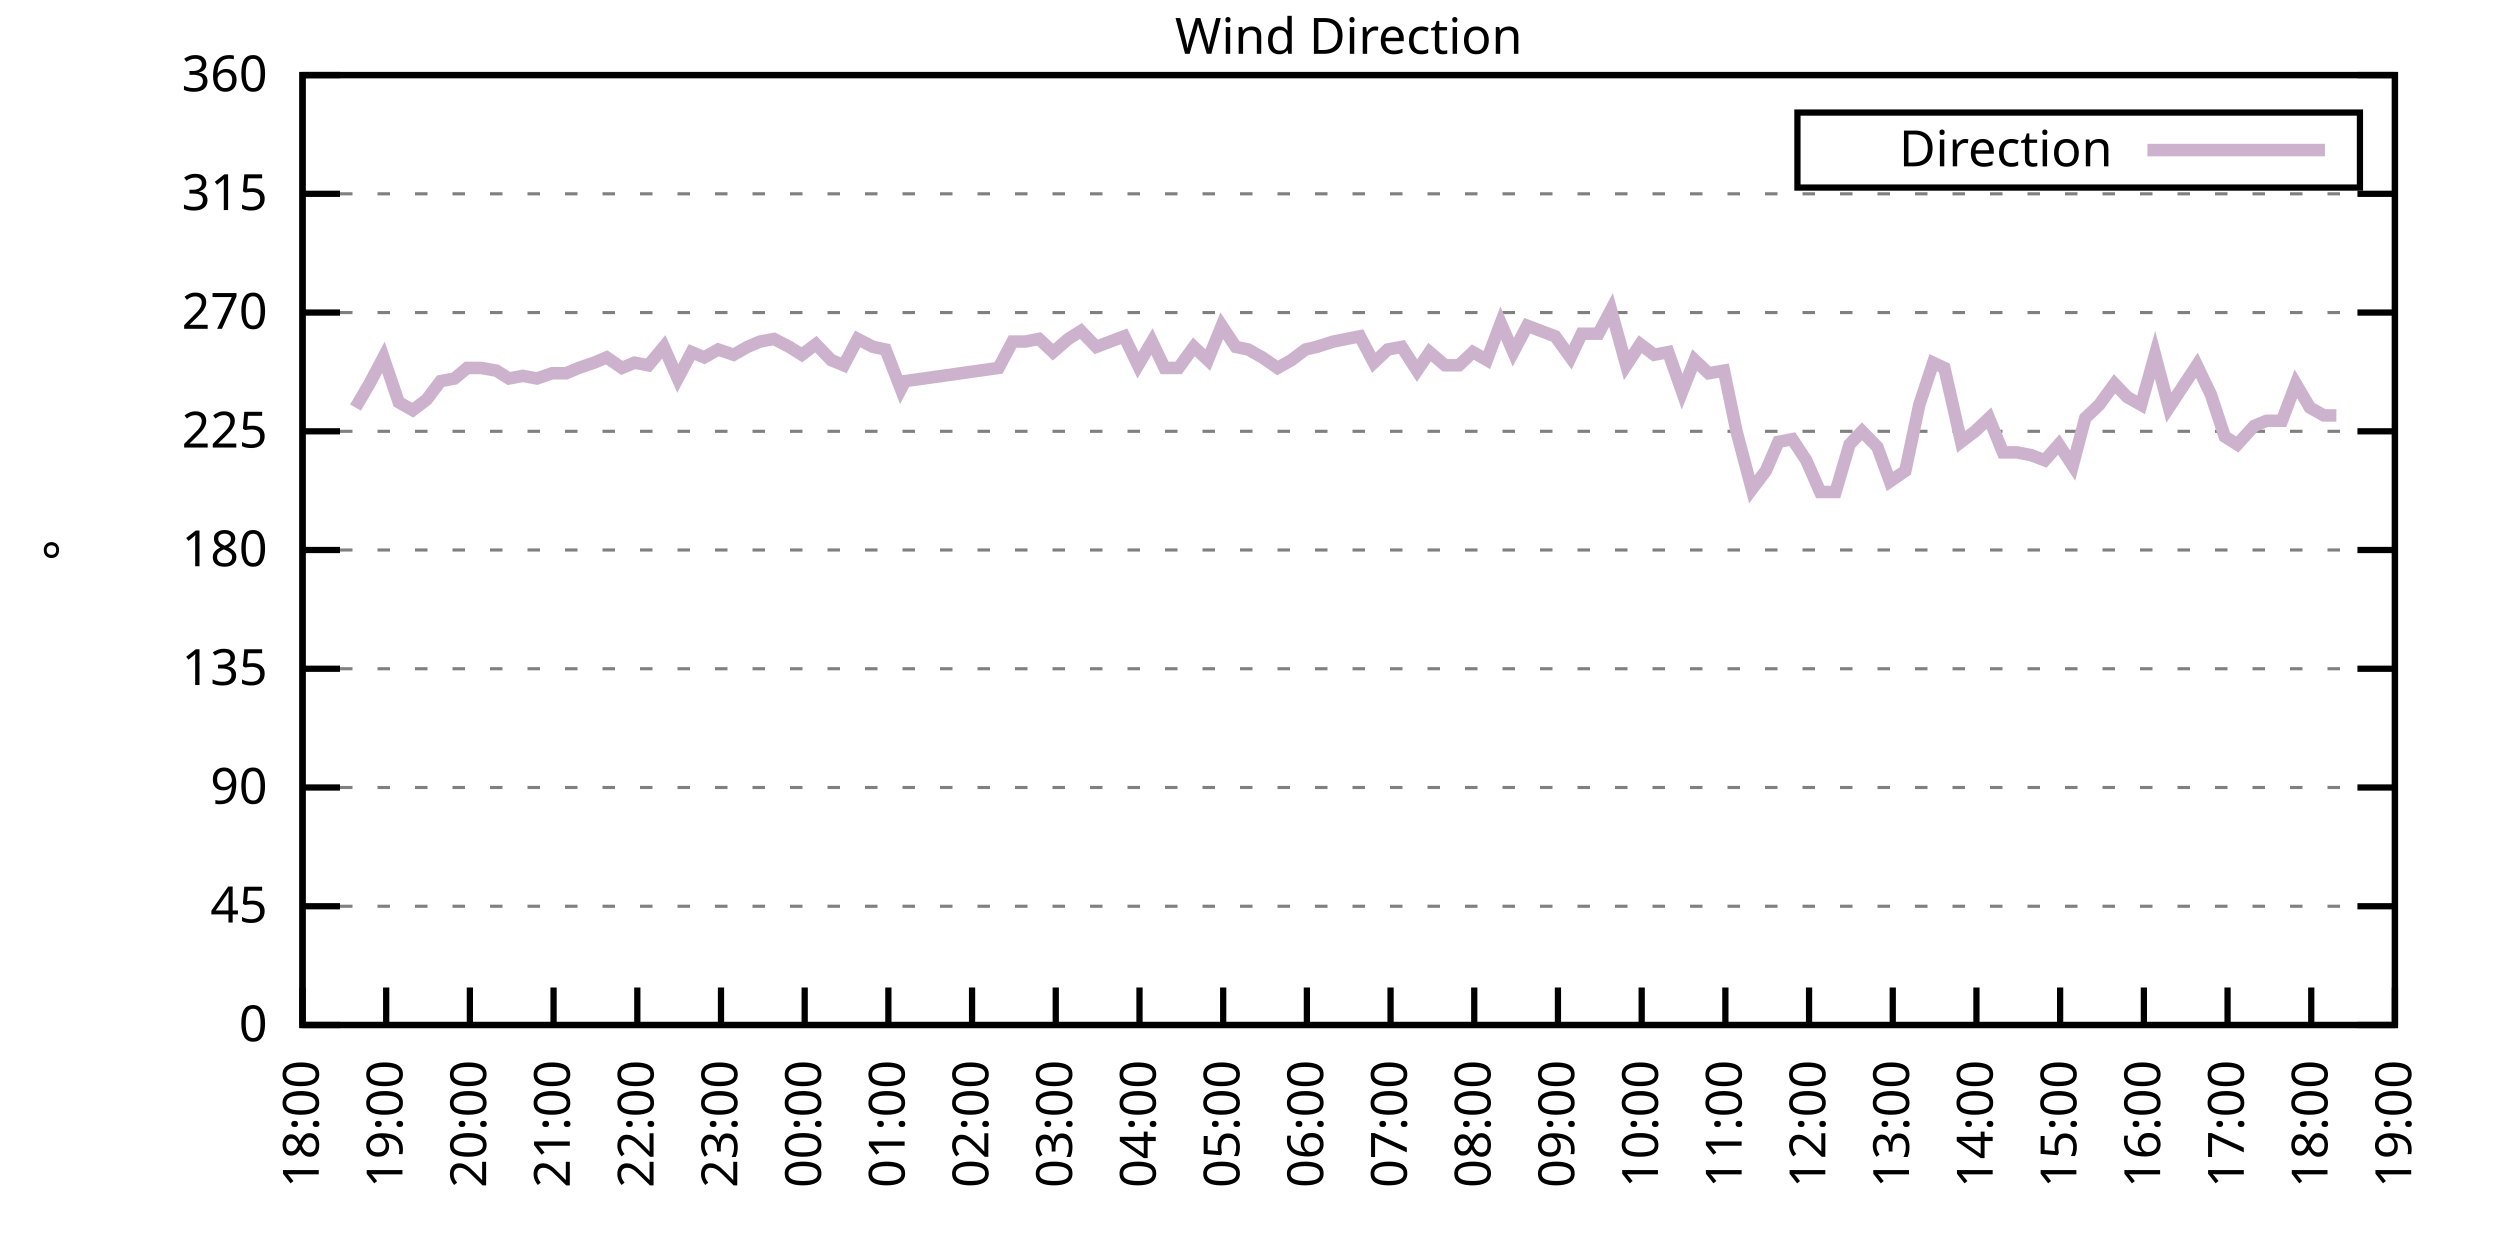
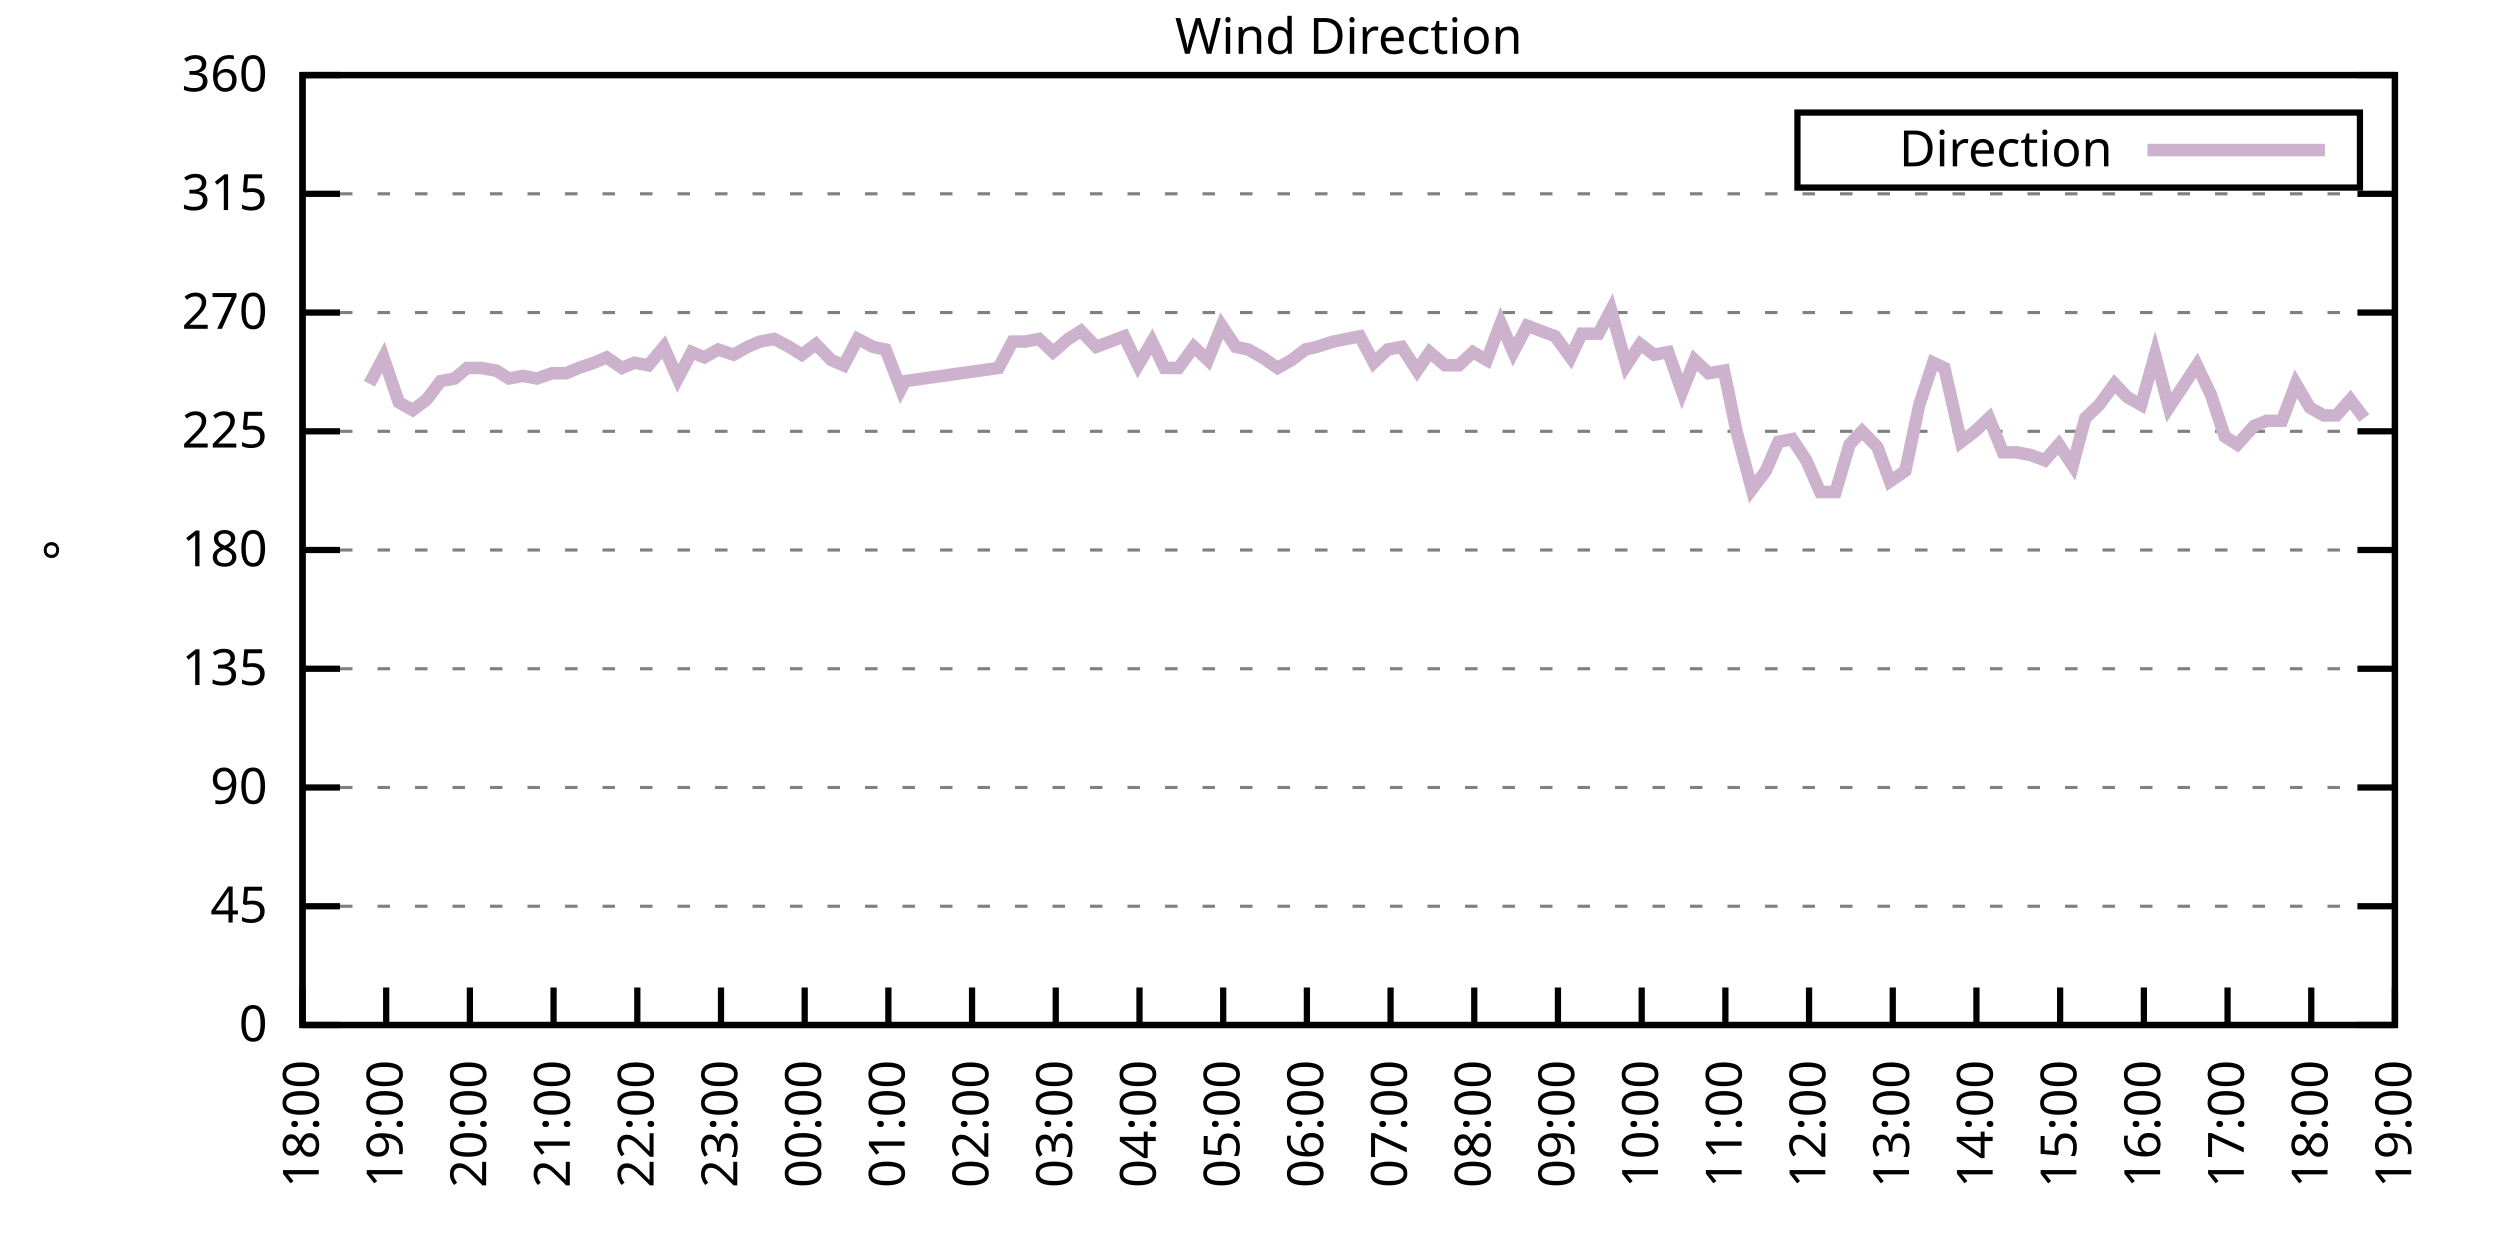
<svg xmlns="http://www.w3.org/2000/svg" xmlns:xlink="http://www.w3.org/1999/xlink" width="400" height="200" viewBox="0 0 400 200">
  <g id="gnuplot_canvas">
    <rect x="0" y="0" width="400" height="200" fill="none" />
    <defs>
      <circle id="gpDot" r="0.5" stroke-width="0.5" stroke="currentColor" />
      <path id="gpPt0" stroke-width="0.333" stroke="currentColor" d="M-1,0 h2 M0,-1 v2" />
      <path id="gpPt1" stroke-width="0.333" stroke="currentColor" d="M-1,-1 L1,1 M1,-1 L-1,1" />
      <path id="gpPt2" stroke-width="0.333" stroke="currentColor" d="M-1,0 L1,0 M0,-1 L0,1 M-1,-1 L1,1 M-1,1 L1,-1" />
      <rect id="gpPt3" stroke-width="0.333" stroke="currentColor" x="-1" y="-1" width="2" height="2" />
      <rect id="gpPt4" stroke-width="0.333" stroke="currentColor" fill="currentColor" x="-1" y="-1" width="2" height="2" />
      <circle id="gpPt5" stroke-width="0.333" stroke="currentColor" cx="0" cy="0" r="1" />
      <use xlink:href="#gpPt5" id="gpPt6" fill="currentColor" stroke="none" />
      <path id="gpPt7" stroke-width="0.333" stroke="currentColor" d="M0,-1.33 L-1.33,0.67 L1.33,0.67 z" />
      <use xlink:href="#gpPt7" id="gpPt8" fill="currentColor" stroke="none" />
      <use xlink:href="#gpPt7" id="gpPt9" stroke="currentColor" transform="rotate(180)" />
      <use xlink:href="#gpPt9" id="gpPt10" fill="currentColor" stroke="none" />
      <use xlink:href="#gpPt3" id="gpPt11" stroke="currentColor" transform="rotate(45)" />
      <use xlink:href="#gpPt11" id="gpPt12" fill="currentColor" stroke="none" />
      <path id="gpPt13" stroke-width="0.333" stroke="currentColor" d="M0,1.330 L1.265,0.411 L0.782,-1.067 L-0.782,-1.076 L-1.265,0.411 z" />
      <use xlink:href="#gpPt13" id="gpPt14" fill="currentColor" stroke="none" />
      <filter id="textbox" filterUnits="objectBoundingBox" x="0" y="0" height="1" width="1">
        <feFlood flood-color="white" flood-opacity="1" result="bgnd" />
        <feComposite in="SourceGraphic" in2="bgnd" operator="atop" />
      </filter>
      <filter id="greybox" filterUnits="objectBoundingBox" x="0" y="0" height="1" width="1">
        <feFlood flood-color="lightgrey" flood-opacity="1" result="grey" />
        <feComposite in="SourceGraphic" in2="grey" operator="atop" />
      </filter>
    </defs>
    <g fill="none" color="white" stroke="currentColor" stroke-width="1.00" stroke-linecap="butt" stroke-linejoin="miter">
</g>
    <g fill="none" color="black" stroke="currentColor" stroke-width="1.00" stroke-linecap="butt" stroke-linejoin="miter">
      <g stroke="none" shape-rendering="crispEdges">
        <polygon fill="rgb(255, 255, 255)" points="48.40,164.00 383.18,164.00 383.18,12.02 48.40,12.02 " />
      </g>
    </g>
    <g fill="none" color="black" stroke="currentColor" stroke-width="1.00" stroke-linecap="butt" stroke-linejoin="miter">
</g>
    <g fill="none" color="black" stroke="black" stroke-width="0.50" stroke-linecap="butt" stroke-linejoin="miter">
</g>
    <g fill="none" color="gray" stroke="currentColor" stroke-width="0.50" stroke-linecap="butt" stroke-linejoin="miter">
      <path stroke="gray" stroke-dasharray="2,4" class="gridline" d="M48.40,164.00 L383.19,164.00  " />
    </g>
    <g fill="none" color="gray" stroke="gray" stroke-width="1.00" stroke-linecap="butt" stroke-linejoin="miter">
</g>
    <g fill="none" color="black" stroke="currentColor" stroke-width="1.00" stroke-linecap="butt" stroke-linejoin="miter">
      <path stroke="black" d="M48.40,164.00 L54.40,164.00 M383.19,164.00 L377.19,164.00  " />
      <g transform="translate(42.80,166.60)" stroke="none" fill="black" font-family="Sans" font-size="8.00" text-anchor="end">
        <text>
          <tspan font-family="Sans"> 0</tspan>
        </text>
      </g>
    </g>
    <g fill="none" color="black" stroke="currentColor" stroke-width="1.00" stroke-linecap="butt" stroke-linejoin="miter">
</g>
    <g fill="none" color="black" stroke="black" stroke-width="0.50" stroke-linecap="butt" stroke-linejoin="miter">
</g>
    <g fill="none" color="gray" stroke="currentColor" stroke-width="0.50" stroke-linecap="butt" stroke-linejoin="miter">
      <path stroke="gray" stroke-dasharray="2,4" class="gridline" d="M48.40,145.00 L383.19,145.00  " />
    </g>
    <g fill="none" color="gray" stroke="gray" stroke-width="1.00" stroke-linecap="butt" stroke-linejoin="miter">
</g>
    <g fill="none" color="black" stroke="currentColor" stroke-width="1.00" stroke-linecap="butt" stroke-linejoin="miter">
      <path stroke="black" d="M48.40,145.00 L54.40,145.00 M383.19,145.00 L377.19,145.00  " />
      <g transform="translate(42.80,147.60)" stroke="none" fill="black" font-family="Sans" font-size="8.00" text-anchor="end">
        <text>
          <tspan font-family="Sans"> 45</tspan>
        </text>
      </g>
    </g>
    <g fill="none" color="black" stroke="currentColor" stroke-width="1.00" stroke-linecap="butt" stroke-linejoin="miter">
</g>
    <g fill="none" color="black" stroke="black" stroke-width="0.50" stroke-linecap="butt" stroke-linejoin="miter">
</g>
    <g fill="none" color="gray" stroke="currentColor" stroke-width="0.50" stroke-linecap="butt" stroke-linejoin="miter">
      <path stroke="gray" stroke-dasharray="2,4" class="gridline" d="M48.40,126.00 L383.19,126.00  " />
    </g>
    <g fill="none" color="gray" stroke="gray" stroke-width="1.00" stroke-linecap="butt" stroke-linejoin="miter">
</g>
    <g fill="none" color="black" stroke="currentColor" stroke-width="1.00" stroke-linecap="butt" stroke-linejoin="miter">
      <path stroke="black" d="M48.40,126.00 L54.40,126.00 M383.19,126.00 L377.19,126.00  " />
      <g transform="translate(42.80,128.60)" stroke="none" fill="black" font-family="Sans" font-size="8.00" text-anchor="end">
        <text>
          <tspan font-family="Sans"> 90</tspan>
        </text>
      </g>
    </g>
    <g fill="none" color="black" stroke="currentColor" stroke-width="1.00" stroke-linecap="butt" stroke-linejoin="miter">
</g>
    <g fill="none" color="black" stroke="black" stroke-width="0.50" stroke-linecap="butt" stroke-linejoin="miter">
</g>
    <g fill="none" color="gray" stroke="currentColor" stroke-width="0.50" stroke-linecap="butt" stroke-linejoin="miter">
      <path stroke="gray" stroke-dasharray="2,4" class="gridline" d="M48.40,107.00 L383.19,107.00  " />
    </g>
    <g fill="none" color="gray" stroke="gray" stroke-width="1.00" stroke-linecap="butt" stroke-linejoin="miter">
</g>
    <g fill="none" color="black" stroke="currentColor" stroke-width="1.00" stroke-linecap="butt" stroke-linejoin="miter">
      <path stroke="black" d="M48.40,107.00 L54.40,107.00 M383.19,107.00 L377.19,107.00  " />
      <g transform="translate(42.80,109.60)" stroke="none" fill="black" font-family="Sans" font-size="8.00" text-anchor="end">
        <text>
          <tspan font-family="Sans"> 135</tspan>
        </text>
      </g>
    </g>
    <g fill="none" color="black" stroke="currentColor" stroke-width="1.00" stroke-linecap="butt" stroke-linejoin="miter">
</g>
    <g fill="none" color="black" stroke="black" stroke-width="0.50" stroke-linecap="butt" stroke-linejoin="miter">
</g>
    <g fill="none" color="gray" stroke="currentColor" stroke-width="0.50" stroke-linecap="butt" stroke-linejoin="miter">
      <path stroke="gray" stroke-dasharray="2,4" class="gridline" d="M48.40,88.00 L383.19,88.00  " />
    </g>
    <g fill="none" color="gray" stroke="gray" stroke-width="1.00" stroke-linecap="butt" stroke-linejoin="miter">
</g>
    <g fill="none" color="black" stroke="currentColor" stroke-width="1.00" stroke-linecap="butt" stroke-linejoin="miter">
      <path stroke="black" d="M48.40,88.00 L54.40,88.00 M383.19,88.00 L377.19,88.00  " />
      <g transform="translate(42.80,90.60)" stroke="none" fill="black" font-family="Sans" font-size="8.00" text-anchor="end">
        <text>
          <tspan font-family="Sans"> 180</tspan>
        </text>
      </g>
    </g>
    <g fill="none" color="black" stroke="currentColor" stroke-width="1.00" stroke-linecap="butt" stroke-linejoin="miter">
</g>
    <g fill="none" color="black" stroke="black" stroke-width="0.50" stroke-linecap="butt" stroke-linejoin="miter">
</g>
    <g fill="none" color="gray" stroke="currentColor" stroke-width="0.50" stroke-linecap="butt" stroke-linejoin="miter">
      <path stroke="gray" stroke-dasharray="2,4" class="gridline" d="M48.40,69.01 L383.19,69.01  " />
    </g>
    <g fill="none" color="gray" stroke="gray" stroke-width="1.00" stroke-linecap="butt" stroke-linejoin="miter">
</g>
    <g fill="none" color="black" stroke="currentColor" stroke-width="1.00" stroke-linecap="butt" stroke-linejoin="miter">
      <path stroke="black" d="M48.40,69.01 L54.40,69.01 M383.19,69.01 L377.19,69.01  " />
      <g transform="translate(42.80,71.61)" stroke="none" fill="black" font-family="Sans" font-size="8.00" text-anchor="end">
        <text>
          <tspan font-family="Sans"> 225</tspan>
        </text>
      </g>
    </g>
    <g fill="none" color="black" stroke="currentColor" stroke-width="1.00" stroke-linecap="butt" stroke-linejoin="miter">
</g>
    <g fill="none" color="black" stroke="black" stroke-width="0.50" stroke-linecap="butt" stroke-linejoin="miter">
</g>
    <g fill="none" color="gray" stroke="currentColor" stroke-width="0.50" stroke-linecap="butt" stroke-linejoin="miter">
      <path stroke="gray" stroke-dasharray="2,4" class="gridline" d="M48.40,50.01 L383.19,50.01  " />
    </g>
    <g fill="none" color="gray" stroke="gray" stroke-width="1.00" stroke-linecap="butt" stroke-linejoin="miter">
</g>
    <g fill="none" color="black" stroke="currentColor" stroke-width="1.00" stroke-linecap="butt" stroke-linejoin="miter">
      <path stroke="black" d="M48.40,50.01 L54.40,50.01 M383.19,50.01 L377.19,50.01  " />
      <g transform="translate(42.80,52.61)" stroke="none" fill="black" font-family="Sans" font-size="8.00" text-anchor="end">
        <text>
          <tspan font-family="Sans"> 270</tspan>
        </text>
      </g>
    </g>
    <g fill="none" color="black" stroke="currentColor" stroke-width="1.00" stroke-linecap="butt" stroke-linejoin="miter">
</g>
    <g fill="none" color="black" stroke="black" stroke-width="0.50" stroke-linecap="butt" stroke-linejoin="miter">
</g>
    <g fill="none" color="gray" stroke="currentColor" stroke-width="0.50" stroke-linecap="butt" stroke-linejoin="miter">
      <path stroke="gray" stroke-dasharray="2,4" class="gridline" d="M48.40,31.01 L383.19,31.01  " />
    </g>
    <g fill="none" color="gray" stroke="gray" stroke-width="1.00" stroke-linecap="butt" stroke-linejoin="miter">
</g>
    <g fill="none" color="black" stroke="currentColor" stroke-width="1.00" stroke-linecap="butt" stroke-linejoin="miter">
      <path stroke="black" d="M48.40,31.01 L54.40,31.01 M383.19,31.01 L377.19,31.01  " />
      <g transform="translate(42.80,33.61)" stroke="none" fill="black" font-family="Sans" font-size="8.00" text-anchor="end">
        <text>
          <tspan font-family="Sans"> 315</tspan>
        </text>
      </g>
    </g>
    <g fill="none" color="black" stroke="currentColor" stroke-width="1.00" stroke-linecap="butt" stroke-linejoin="miter">
</g>
    <g fill="none" color="black" stroke="black" stroke-width="0.50" stroke-linecap="butt" stroke-linejoin="miter">
</g>
    <g fill="none" color="gray" stroke="currentColor" stroke-width="0.50" stroke-linecap="butt" stroke-linejoin="miter">
      <path stroke="gray" stroke-dasharray="2,4" class="gridline" d="M48.40,12.01 L383.19,12.01  " />
    </g>
    <g fill="none" color="gray" stroke="gray" stroke-width="1.00" stroke-linecap="butt" stroke-linejoin="miter">
</g>
    <g fill="none" color="black" stroke="currentColor" stroke-width="1.00" stroke-linecap="butt" stroke-linejoin="miter">
      <path stroke="black" d="M48.40,12.01 L54.40,12.01 M383.19,12.01 L377.19,12.01  " />
      <g transform="translate(42.80,14.61)" stroke="none" fill="black" font-family="Sans" font-size="8.00" text-anchor="end">
        <text>
          <tspan font-family="Sans"> 360</tspan>
        </text>
      </g>
    </g>
    <g fill="none" color="black" stroke="currentColor" stroke-width="1.00" stroke-linecap="butt" stroke-linejoin="miter">
      <path stroke="black" d="M48.40,164.00 L48.40,158.00  " />
      <g transform="translate(51.00,169.60) rotate(270.00)" stroke="none" fill="black" font-family="Sans" font-size="8.00" text-anchor="end">
        <text>
          <tspan font-family="Sans">18:00</tspan>
        </text>
      </g>
    </g>
    <g fill="none" color="black" stroke="currentColor" stroke-width="1.00" stroke-linecap="butt" stroke-linejoin="miter">
      <path stroke="black" d="M61.79,164.00 L61.79,158.00  " />
      <g transform="translate(64.39,169.60) rotate(270.00)" stroke="none" fill="black" font-family="Sans" font-size="8.00" text-anchor="end">
        <text>
          <tspan font-family="Sans">19:00</tspan>
        </text>
      </g>
    </g>
    <g fill="none" color="black" stroke="currentColor" stroke-width="1.00" stroke-linecap="butt" stroke-linejoin="miter">
      <path stroke="black" d="M75.18,164.00 L75.18,158.00  " />
      <g transform="translate(77.78,169.60) rotate(270.00)" stroke="none" fill="black" font-family="Sans" font-size="8.00" text-anchor="end">
        <text>
          <tspan font-family="Sans">20:00</tspan>
        </text>
      </g>
    </g>
    <g fill="none" color="black" stroke="currentColor" stroke-width="1.00" stroke-linecap="butt" stroke-linejoin="miter">
      <path stroke="black" d="M88.57,164.00 L88.57,158.00  " />
      <g transform="translate(91.17,169.60) rotate(270.00)" stroke="none" fill="black" font-family="Sans" font-size="8.00" text-anchor="end">
        <text>
          <tspan font-family="Sans">21:00</tspan>
        </text>
      </g>
    </g>
    <g fill="none" color="black" stroke="currentColor" stroke-width="1.00" stroke-linecap="butt" stroke-linejoin="miter">
      <path stroke="black" d="M101.97,164.00 L101.97,158.00  " />
      <g transform="translate(104.57,169.60) rotate(270.00)" stroke="none" fill="black" font-family="Sans" font-size="8.00" text-anchor="end">
        <text>
          <tspan font-family="Sans">22:00</tspan>
        </text>
      </g>
    </g>
    <g fill="none" color="black" stroke="currentColor" stroke-width="1.00" stroke-linecap="butt" stroke-linejoin="miter">
      <path stroke="black" d="M115.36,164.00 L115.36,158.00  " />
      <g transform="translate(117.96,169.60) rotate(270.00)" stroke="none" fill="black" font-family="Sans" font-size="8.00" text-anchor="end">
        <text>
          <tspan font-family="Sans">23:00</tspan>
        </text>
      </g>
    </g>
    <g fill="none" color="black" stroke="currentColor" stroke-width="1.00" stroke-linecap="butt" stroke-linejoin="miter">
      <path stroke="black" d="M128.75,164.00 L128.75,158.00  " />
      <g transform="translate(131.35,169.60) rotate(270.00)" stroke="none" fill="black" font-family="Sans" font-size="8.00" text-anchor="end">
        <text>
          <tspan font-family="Sans">00:00</tspan>
        </text>
      </g>
    </g>
    <g fill="none" color="black" stroke="currentColor" stroke-width="1.00" stroke-linecap="butt" stroke-linejoin="miter">
      <path stroke="black" d="M142.14,164.00 L142.14,158.00  " />
      <g transform="translate(144.74,169.60) rotate(270.00)" stroke="none" fill="black" font-family="Sans" font-size="8.00" text-anchor="end">
        <text>
          <tspan font-family="Sans">01:00</tspan>
        </text>
      </g>
    </g>
    <g fill="none" color="black" stroke="currentColor" stroke-width="1.00" stroke-linecap="butt" stroke-linejoin="miter">
      <path stroke="black" d="M155.53,164.00 L155.53,158.00  " />
      <g transform="translate(158.13,169.60) rotate(270.00)" stroke="none" fill="black" font-family="Sans" font-size="8.00" text-anchor="end">
        <text>
          <tspan font-family="Sans">02:00</tspan>
        </text>
      </g>
    </g>
    <g fill="none" color="black" stroke="currentColor" stroke-width="1.00" stroke-linecap="butt" stroke-linejoin="miter">
      <path stroke="black" d="M168.92,164.00 L168.92,158.00  " />
      <g transform="translate(171.52,169.60) rotate(270.00)" stroke="none" fill="black" font-family="Sans" font-size="8.00" text-anchor="end">
        <text>
          <tspan font-family="Sans">03:00</tspan>
        </text>
      </g>
    </g>
    <g fill="none" color="black" stroke="currentColor" stroke-width="1.00" stroke-linecap="butt" stroke-linejoin="miter">
      <path stroke="black" d="M182.32,164.00 L182.32,158.00  " />
      <g transform="translate(184.92,169.60) rotate(270.00)" stroke="none" fill="black" font-family="Sans" font-size="8.00" text-anchor="end">
        <text>
          <tspan font-family="Sans">04:00</tspan>
        </text>
      </g>
    </g>
    <g fill="none" color="black" stroke="currentColor" stroke-width="1.00" stroke-linecap="butt" stroke-linejoin="miter">
      <path stroke="black" d="M195.71,164.00 L195.71,158.00  " />
      <g transform="translate(198.31,169.60) rotate(270.00)" stroke="none" fill="black" font-family="Sans" font-size="8.00" text-anchor="end">
        <text>
          <tspan font-family="Sans">05:00</tspan>
        </text>
      </g>
    </g>
    <g fill="none" color="black" stroke="currentColor" stroke-width="1.00" stroke-linecap="butt" stroke-linejoin="miter">
      <path stroke="black" d="M209.10,164.00 L209.10,158.00  " />
      <g transform="translate(211.70,169.60) rotate(270.00)" stroke="none" fill="black" font-family="Sans" font-size="8.00" text-anchor="end">
        <text>
          <tspan font-family="Sans">06:00</tspan>
        </text>
      </g>
    </g>
    <g fill="none" color="black" stroke="currentColor" stroke-width="1.00" stroke-linecap="butt" stroke-linejoin="miter">
      <path stroke="black" d="M222.49,164.00 L222.49,158.00  " />
      <g transform="translate(225.09,169.60) rotate(270.00)" stroke="none" fill="black" font-family="Sans" font-size="8.00" text-anchor="end">
        <text>
          <tspan font-family="Sans">07:00</tspan>
        </text>
      </g>
    </g>
    <g fill="none" color="black" stroke="currentColor" stroke-width="1.00" stroke-linecap="butt" stroke-linejoin="miter">
      <path stroke="black" d="M235.88,164.00 L235.88,158.00  " />
      <g transform="translate(238.48,169.60) rotate(270.00)" stroke="none" fill="black" font-family="Sans" font-size="8.00" text-anchor="end">
        <text>
          <tspan font-family="Sans">08:00</tspan>
        </text>
      </g>
    </g>
    <g fill="none" color="black" stroke="currentColor" stroke-width="1.00" stroke-linecap="butt" stroke-linejoin="miter">
      <path stroke="black" d="M249.27,164.00 L249.27,158.00  " />
      <g transform="translate(251.87,169.60) rotate(270.00)" stroke="none" fill="black" font-family="Sans" font-size="8.00" text-anchor="end">
        <text>
          <tspan font-family="Sans">09:00</tspan>
        </text>
      </g>
    </g>
    <g fill="none" color="black" stroke="currentColor" stroke-width="1.00" stroke-linecap="butt" stroke-linejoin="miter">
      <path stroke="black" d="M262.67,164.00 L262.67,158.00  " />
      <g transform="translate(265.27,169.60) rotate(270.00)" stroke="none" fill="black" font-family="Sans" font-size="8.00" text-anchor="end">
        <text>
          <tspan font-family="Sans">10:00</tspan>
        </text>
      </g>
    </g>
    <g fill="none" color="black" stroke="currentColor" stroke-width="1.00" stroke-linecap="butt" stroke-linejoin="miter">
      <path stroke="black" d="M276.06,164.00 L276.06,158.00  " />
      <g transform="translate(278.66,169.60) rotate(270.00)" stroke="none" fill="black" font-family="Sans" font-size="8.00" text-anchor="end">
        <text>
          <tspan font-family="Sans">11:00</tspan>
        </text>
      </g>
    </g>
    <g fill="none" color="black" stroke="currentColor" stroke-width="1.00" stroke-linecap="butt" stroke-linejoin="miter">
      <path stroke="black" d="M289.45,164.00 L289.45,158.00  " />
      <g transform="translate(292.05,169.60) rotate(270.00)" stroke="none" fill="black" font-family="Sans" font-size="8.00" text-anchor="end">
        <text>
          <tspan font-family="Sans">12:00</tspan>
        </text>
      </g>
    </g>
    <g fill="none" color="black" stroke="currentColor" stroke-width="1.00" stroke-linecap="butt" stroke-linejoin="miter">
      <path stroke="black" d="M302.84,164.00 L302.84,158.00  " />
      <g transform="translate(305.44,169.60) rotate(270.00)" stroke="none" fill="black" font-family="Sans" font-size="8.00" text-anchor="end">
        <text>
          <tspan font-family="Sans">13:00</tspan>
        </text>
      </g>
    </g>
    <g fill="none" color="black" stroke="currentColor" stroke-width="1.00" stroke-linecap="butt" stroke-linejoin="miter">
      <path stroke="black" d="M316.23,164.00 L316.23,158.00  " />
      <g transform="translate(318.83,169.60) rotate(270.00)" stroke="none" fill="black" font-family="Sans" font-size="8.00" text-anchor="end">
        <text>
          <tspan font-family="Sans">14:00</tspan>
        </text>
      </g>
    </g>
    <g fill="none" color="black" stroke="currentColor" stroke-width="1.00" stroke-linecap="butt" stroke-linejoin="miter">
      <path stroke="black" d="M329.62,164.00 L329.62,158.00  " />
      <g transform="translate(332.22,169.60) rotate(270.00)" stroke="none" fill="black" font-family="Sans" font-size="8.00" text-anchor="end">
        <text>
          <tspan font-family="Sans">15:00</tspan>
        </text>
      </g>
    </g>
    <g fill="none" color="black" stroke="currentColor" stroke-width="1.00" stroke-linecap="butt" stroke-linejoin="miter">
      <path stroke="black" d="M343.02,164.00 L343.02,158.00  " />
      <g transform="translate(345.62,169.60) rotate(270.00)" stroke="none" fill="black" font-family="Sans" font-size="8.00" text-anchor="end">
        <text>
          <tspan font-family="Sans">16:00</tspan>
        </text>
      </g>
    </g>
    <g fill="none" color="black" stroke="currentColor" stroke-width="1.00" stroke-linecap="butt" stroke-linejoin="miter">
      <path stroke="black" d="M356.41,164.00 L356.41,158.00  " />
      <g transform="translate(359.01,169.60) rotate(270.00)" stroke="none" fill="black" font-family="Sans" font-size="8.00" text-anchor="end">
        <text>
          <tspan font-family="Sans">17:00</tspan>
        </text>
      </g>
    </g>
    <g fill="none" color="black" stroke="currentColor" stroke-width="1.00" stroke-linecap="butt" stroke-linejoin="miter">
      <path stroke="black" d="M369.80,164.00 L369.80,158.00  " />
      <g transform="translate(372.40,169.60) rotate(270.00)" stroke="none" fill="black" font-family="Sans" font-size="8.00" text-anchor="end">
        <text>
          <tspan font-family="Sans">18:00</tspan>
        </text>
      </g>
    </g>
    <g fill="none" color="black" stroke="currentColor" stroke-width="1.00" stroke-linecap="butt" stroke-linejoin="miter">
      <path stroke="black" d="M383.19,164.00 L383.19,158.00  " />
      <g transform="translate(385.79,169.60) rotate(270.00)" stroke="none" fill="black" font-family="Sans" font-size="8.00" text-anchor="end">
        <text>
          <tspan font-family="Sans">19:00</tspan>
        </text>
      </g>
    </g>
    <g fill="none" color="black" stroke="currentColor" stroke-width="1.00" stroke-linecap="butt" stroke-linejoin="miter">
</g>
    <g fill="none" color="black" stroke="currentColor" stroke-width="1.00" stroke-linecap="butt" stroke-linejoin="miter">
      <path stroke="black" d="M48.40,12.01 L48.40,164.00 L383.19,164.00 L383.19,12.01 L48.40,12.01 Z  " />
    </g>
    <g fill="none" color="black" stroke="currentColor" stroke-width="1.00" stroke-linecap="butt" stroke-linejoin="miter">
</g>
    <g fill="none" color="black" stroke="currentColor" stroke-width="1.00" stroke-linecap="butt" stroke-linejoin="miter">
      <path stroke="black" d="M287.59,30.01 L287.59,18.01 L377.59,18.01 L377.59,30.01 L287.59,30.01 Z  " />
    </g>
    <g id="Wind_direction_plot_1">
      <g fill="none" color="white" stroke="black" stroke-width="2.00" stroke-linecap="butt" stroke-linejoin="miter">
</g>
      <g fill="none" color="black" stroke="currentColor" stroke-width="2.00" stroke-linecap="butt" stroke-linejoin="miter">
        <g transform="translate(337.99,26.61)" stroke="none" fill="black" font-family="Sans" font-size="8.00" text-anchor="end">
          <text>
            <tspan font-family="Sans">Direction</tspan>
          </text>
        </g>
      </g>
      <g fill="none" color="black" stroke="currentColor" stroke-width="2.00" stroke-linecap="butt" stroke-linejoin="miter">
-         <path stroke="rgb(204, 178, 204)" d="M343.59,24.01 L371.99,24.01 M56.88,65.21 L59.11,61.41 L61.35,57.18 L63.80,64.36 L66.03,65.63 L68.26,63.94   L70.50,60.98 L72.73,60.56 L74.74,58.87 L76.97,58.87 L79.42,59.30 L81.43,60.56 L83.66,60.14 L85.90,60.56   L88.35,59.72 L90.58,59.72 L92.59,58.87 L95.05,58.03 L97.06,57.18 L99.51,58.87 L101.52,58.03 L103.75,58.45   L106.21,55.50 L108.44,60.56 L110.67,56.34 L112.68,57.18 L114.91,55.92 L117.37,56.76 L119.60,55.50 L121.61,54.65   L123.84,54.23 L126.29,55.50 L128.30,56.76 L130.54,55.07 L132.99,57.61 L135.00,58.45 L137.23,54.23 L139.69,55.50   L141.69,55.92 L144.15,62.25 L144.82,60.98 L159.77,58.87 L162.01,54.65 L164.01,54.65 L166.25,54.23 L168.48,56.34   L170.93,54.23 L172.94,52.96 L175.40,55.50 L177.63,54.65 L179.86,53.81 L182.09,58.45 L184.32,54.65 L186.33,58.87   L188.57,58.87 L191.02,55.50 L193.25,57.61 L195.48,52.12 L197.72,55.50 L199.73,55.92 L201.96,57.18 L204.41,58.87   L206.64,57.61 L208.88,55.92 L210.66,55.50 L213.34,54.65 L217.58,53.81 L219.81,58.03 L222.04,55.92 L224.28,55.50   L226.73,59.30 L228.74,56.34 L231.20,58.45 L233.43,58.45 L235.66,56.34 L237.89,57.61 L240.12,51.70 L242.13,56.34   L244.36,52.12 L248.83,53.81 L251.28,57.18 L253.07,53.39 L255.75,53.39 L257.76,49.59 L260.21,58.45 L262.44,55.07   L264.67,56.76 L266.91,56.34 L269.14,62.67 L271.15,57.61 L273.38,59.72 L275.83,59.30 L277.84,69.01 L280.30,78.29   L282.53,75.34 L284.54,70.70 L286.77,70.27 L289.00,73.65 L291.23,78.72 L293.69,78.72 L295.92,71.12 L297.93,69.01   L300.39,71.54 L302.39,77.03 L304.85,75.34 L307.08,64.78 L309.31,58.03 L311.10,58.87 L313.78,70.70 L316.01,69.01   L318.24,66.90 L320.47,72.38 L322.70,72.38 L324.94,72.81 L327.17,73.65 L329.40,71.12 L331.63,74.49 L333.64,66.90   L335.87,64.78 L338.33,61.41 L340.34,63.52 L342.57,64.78 L344.80,56.76 L347.03,65.21 L349.26,61.83 L351.50,58.45   L353.73,63.10 L355.96,69.85 L357.97,71.12 L360.65,68.16 L362.66,67.32 L365.11,67.32 L367.34,61.41 L369.58,65.21   L371.81,66.47 L373.82,66.47  " />
+         <path stroke="rgb(204, 178, 204)" d="M343.59,24.01 L371.99,24.01 M59.11,61.41 L61.35,57.18 L63.80,64.36 L66.03,65.63 L68.26,63.94 L70.50,60.98   L72.73,60.56 L74.74,58.87 L76.97,58.87 L79.42,59.30 L81.43,60.56 L83.66,60.14 L85.90,60.56 L88.35,59.72   L90.58,59.72 L92.59,58.87 L95.05,58.03 L97.06,57.18 L99.51,58.87 L101.52,58.03 L103.75,58.45 L106.21,55.50   L108.44,60.56 L110.67,56.34 L112.68,57.18 L114.91,55.92 L117.37,56.76 L119.60,55.50 L121.61,54.65 L123.84,54.23   L126.29,55.50 L128.30,56.76 L130.54,55.07 L132.99,57.61 L135.00,58.45 L137.23,54.23 L139.69,55.50 L141.69,55.92   L144.15,62.25 L144.82,60.98 L159.77,58.87 L162.01,54.65 L164.01,54.65 L166.25,54.23 L168.48,56.34 L170.93,54.23   L172.94,52.96 L175.40,55.50 L177.63,54.65 L179.86,53.81 L182.09,58.45 L184.32,54.65 L186.33,58.87 L188.57,58.87   L191.02,55.50 L193.25,57.61 L195.48,52.12 L197.72,55.50 L199.73,55.92 L201.96,57.18 L204.41,58.87 L206.64,57.61   L208.88,55.92 L210.66,55.50 L213.34,54.65 L217.58,53.81 L219.81,58.03 L222.04,55.92 L224.28,55.50 L226.73,59.30   L228.74,56.34 L231.20,58.45 L233.43,58.45 L235.66,56.34 L237.89,57.61 L240.12,51.70 L242.13,56.34 L244.36,52.12   L248.83,53.81 L251.28,57.18 L253.07,53.39 L255.75,53.39 L257.76,49.59 L260.21,58.45 L262.44,55.07 L264.67,56.76   L266.91,56.34 L269.14,62.67 L271.15,57.61 L273.38,59.72 L275.83,59.30 L277.84,69.01 L280.30,78.29 L282.53,75.34   L284.54,70.70 L286.77,70.27 L289.00,73.65 L291.23,78.72 L293.69,78.72 L295.92,71.12 L297.93,69.01 L300.39,71.54   L302.39,77.03 L304.85,75.34 L307.08,64.78 L309.31,58.03 L311.10,58.87 L313.78,70.70 L316.01,69.01 L318.24,66.90   L320.47,72.38 L322.70,72.38 L324.94,72.81 L327.17,73.65 L329.40,71.12 L331.63,74.49 L333.64,66.90 L335.87,64.78   L338.33,61.41 L340.34,63.52 L342.57,64.78 L344.80,56.76 L347.03,65.21 L349.26,61.83 L351.50,58.45 L353.73,63.10   L355.96,69.85 L357.97,71.12 L360.65,68.16 L362.66,67.32 L365.11,67.32 L367.34,61.41 L369.58,65.21 L371.81,66.47   L373.82,66.47 L376.05,63.94 L378.28,66.90  " />
      </g>
    </g>
    <g fill="none" color="black" stroke="currentColor" stroke-width="2.00" stroke-linecap="butt" stroke-linejoin="miter">
</g>
    <g fill="none" color="black" stroke="black" stroke-width="1.00" stroke-linecap="butt" stroke-linejoin="miter">
</g>
    <g fill="none" color="black" stroke="currentColor" stroke-width="1.00" stroke-linecap="butt" stroke-linejoin="miter">
      <path stroke="black" d="M48.40,12.01 L48.40,164.00 L383.19,164.00 L383.19,12.01 L48.40,12.01 Z  " />
      <g transform="translate(12.80,88.01) rotate(270.00)" stroke="none" fill="black" font-family="Sans" font-size="8.00" text-anchor="middle">
        <text>
          <tspan font-family="Sans">°</tspan>
        </text>
      </g>
    </g>
    <g fill="none" color="black" stroke="currentColor" stroke-width="1.00" stroke-linecap="butt" stroke-linejoin="miter">
</g>
    <g fill="none" color="black" stroke="currentColor" stroke-width="1.00" stroke-linecap="butt" stroke-linejoin="miter">
      <g transform="translate(215.79,8.61)" stroke="none" fill="black" font-family="Sans" font-size="8.00" text-anchor="middle">
        <text>
          <tspan font-family="Sans">Wind Direction</tspan>
        </text>
      </g>
    </g>
    <g fill="none" color="black" stroke="currentColor" stroke-width="1.00" stroke-linecap="butt" stroke-linejoin="miter">
</g>
  </g>
</svg>
